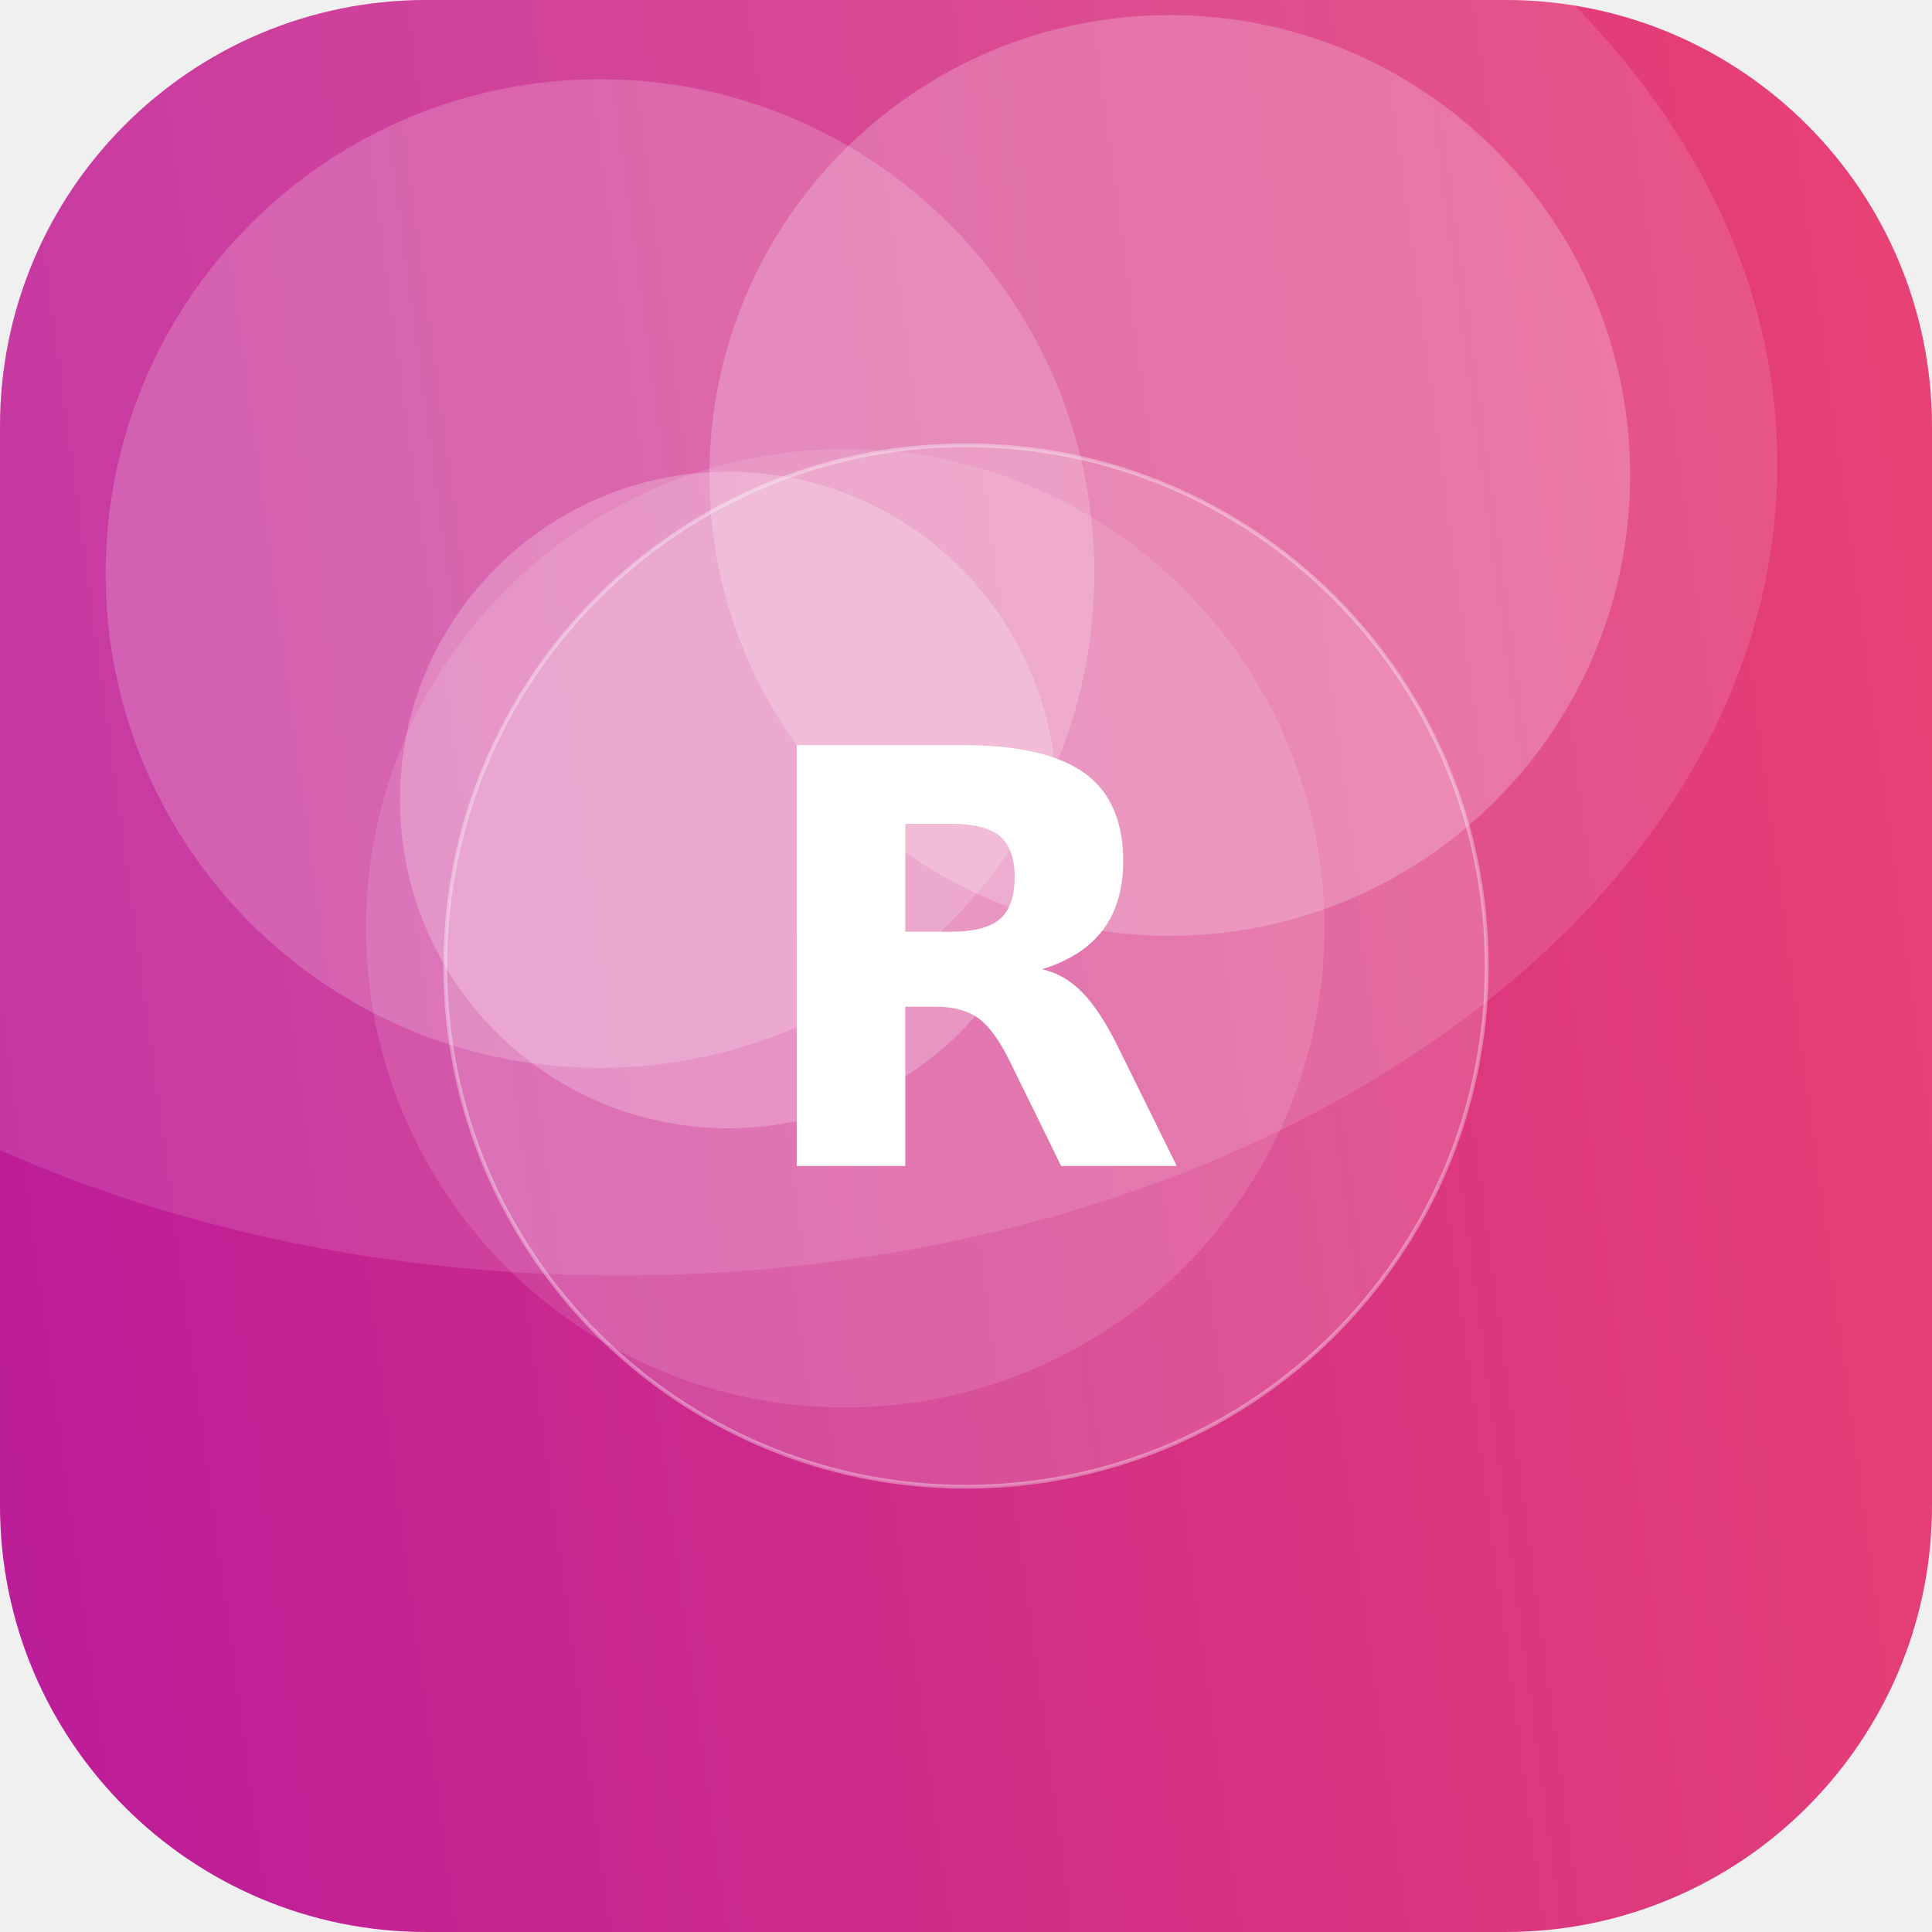
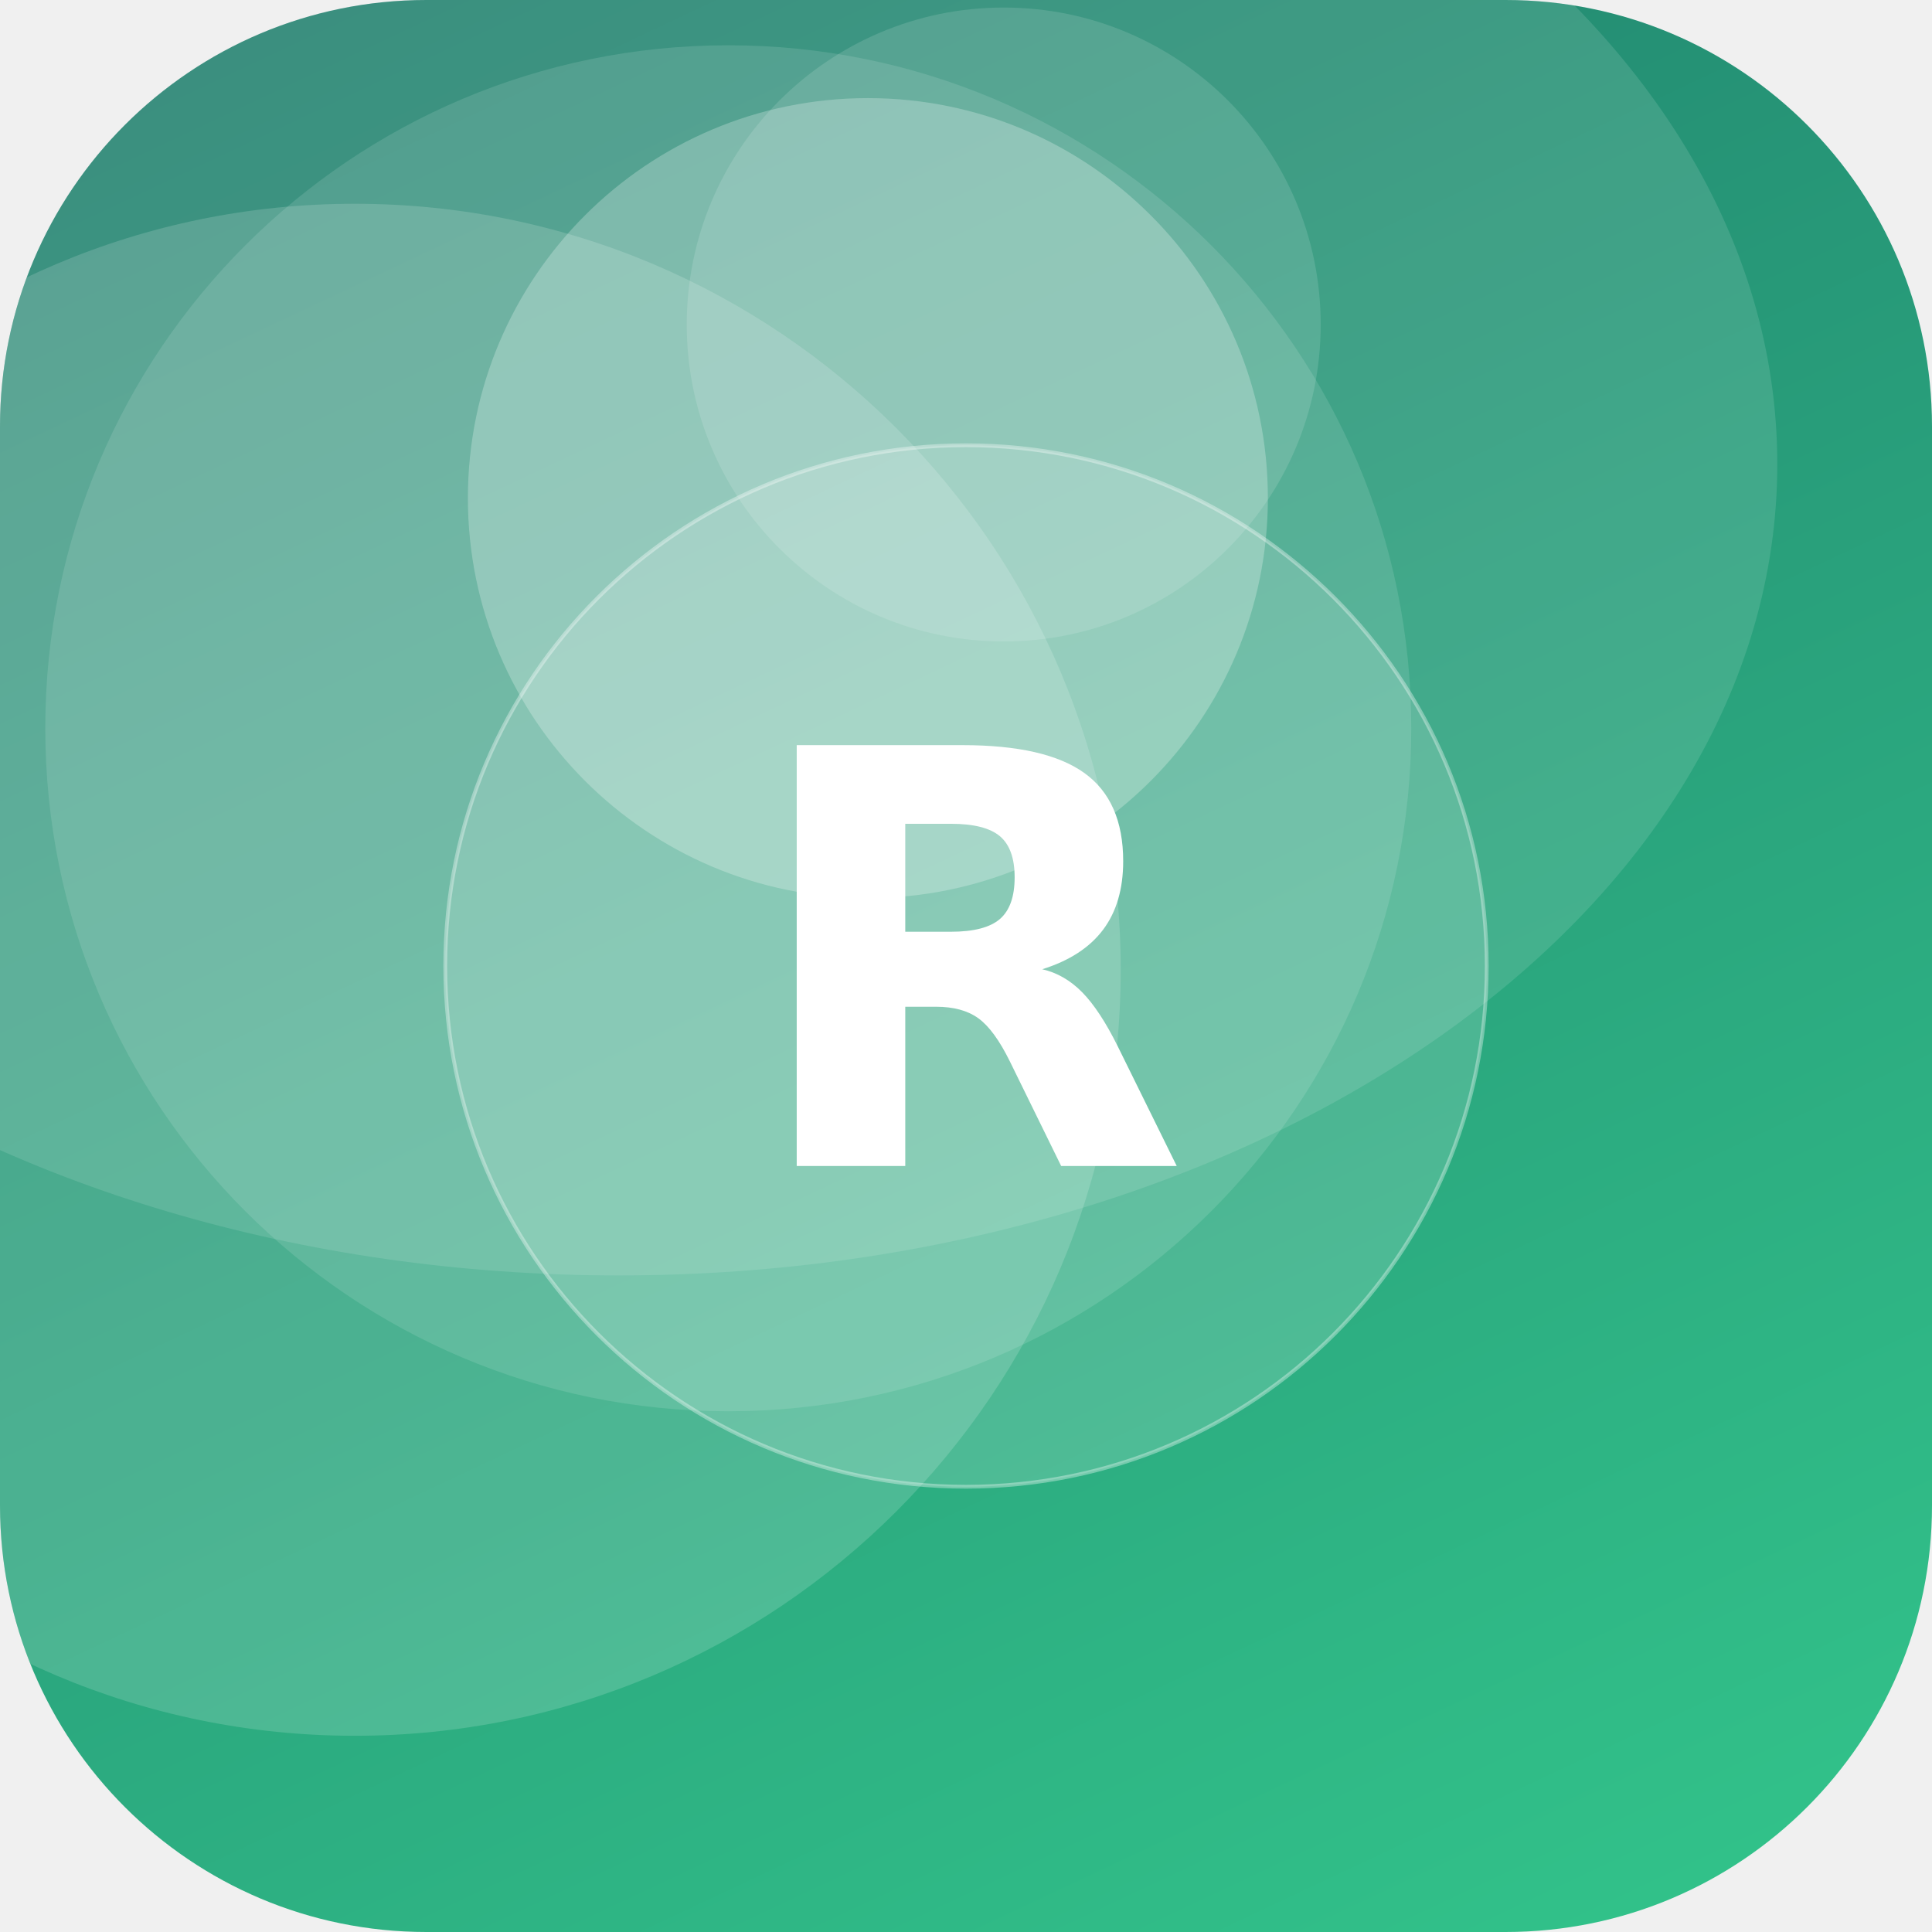
<svg xmlns="http://www.w3.org/2000/svg" width="512" height="512" viewBox="0 0 512 512">
  <defs>
-     <linearGradient id="g" x1="0" y1="0" x2="1" y2="1" gradientTransform="rotate(127 0.5 0.5)">
-       <stop offset="0" stop-color="#EF476F" />
-       <stop offset="1" stop-color="#B5179E" />
+     <linearGradient id="g" x1="0" y1="0" x2="1" y2="1" gradientTransform="rotate(200 0.5 0.5)">
+       <stop offset="0" stop-color="#33C78C" />
+       <stop offset="1" stop-color="#1F7A6B" />
    </linearGradient>
    <clipPath id="c">
      <rect width="512" height="512" rx="113" />
    </clipPath>
  </defs>
  <g clip-path="url(#c)">
    <rect width="512" height="512" fill="url(#g)" />
-     <circle cx="159" cy="152" r="131" fill="#FFFFFF" fill-opacity="0.19" />
-     <circle cx="193" cy="212" r="87" fill="#FFFFFF" fill-opacity="0.23" />
-     <circle cx="310" cy="126" r="122" fill="#FFFFFF" fill-opacity="0.22" />
-     <circle cx="224" cy="246" r="127" fill="#FFFFFF" fill-opacity="0.12" />
+     <circle cx="266" cy="86" r="84" fill="#FFFFFF" fill-opacity="0.13" />
+     <circle cx="94" cy="257" r="203" fill="#FFFFFF" fill-opacity="0.16" />
+     <circle cx="230" cy="132" r="106" fill="#FFFFFF" fill-opacity="0.25" />
+     <circle cx="193" cy="193" r="181" fill="#FFFFFF" fill-opacity="0.12" />
    <ellipse cx="164" cy="123" rx="307" ry="215" fill="#FFFFFF" fill-opacity="0.12" />
    <circle cx="256" cy="256" r="138" fill="#FFFFFF" fill-opacity="0.16" stroke="#FFFFFF" stroke-opacity="0.35" />
    <text x="50%" y="50%" dy="53" text-anchor="middle" font-family="DejaVu Sans, Helvetica, Arial, sans-serif" font-weight="bold" font-size="153" fill="#FFFFFF">R</text>
  </g>
</svg>
